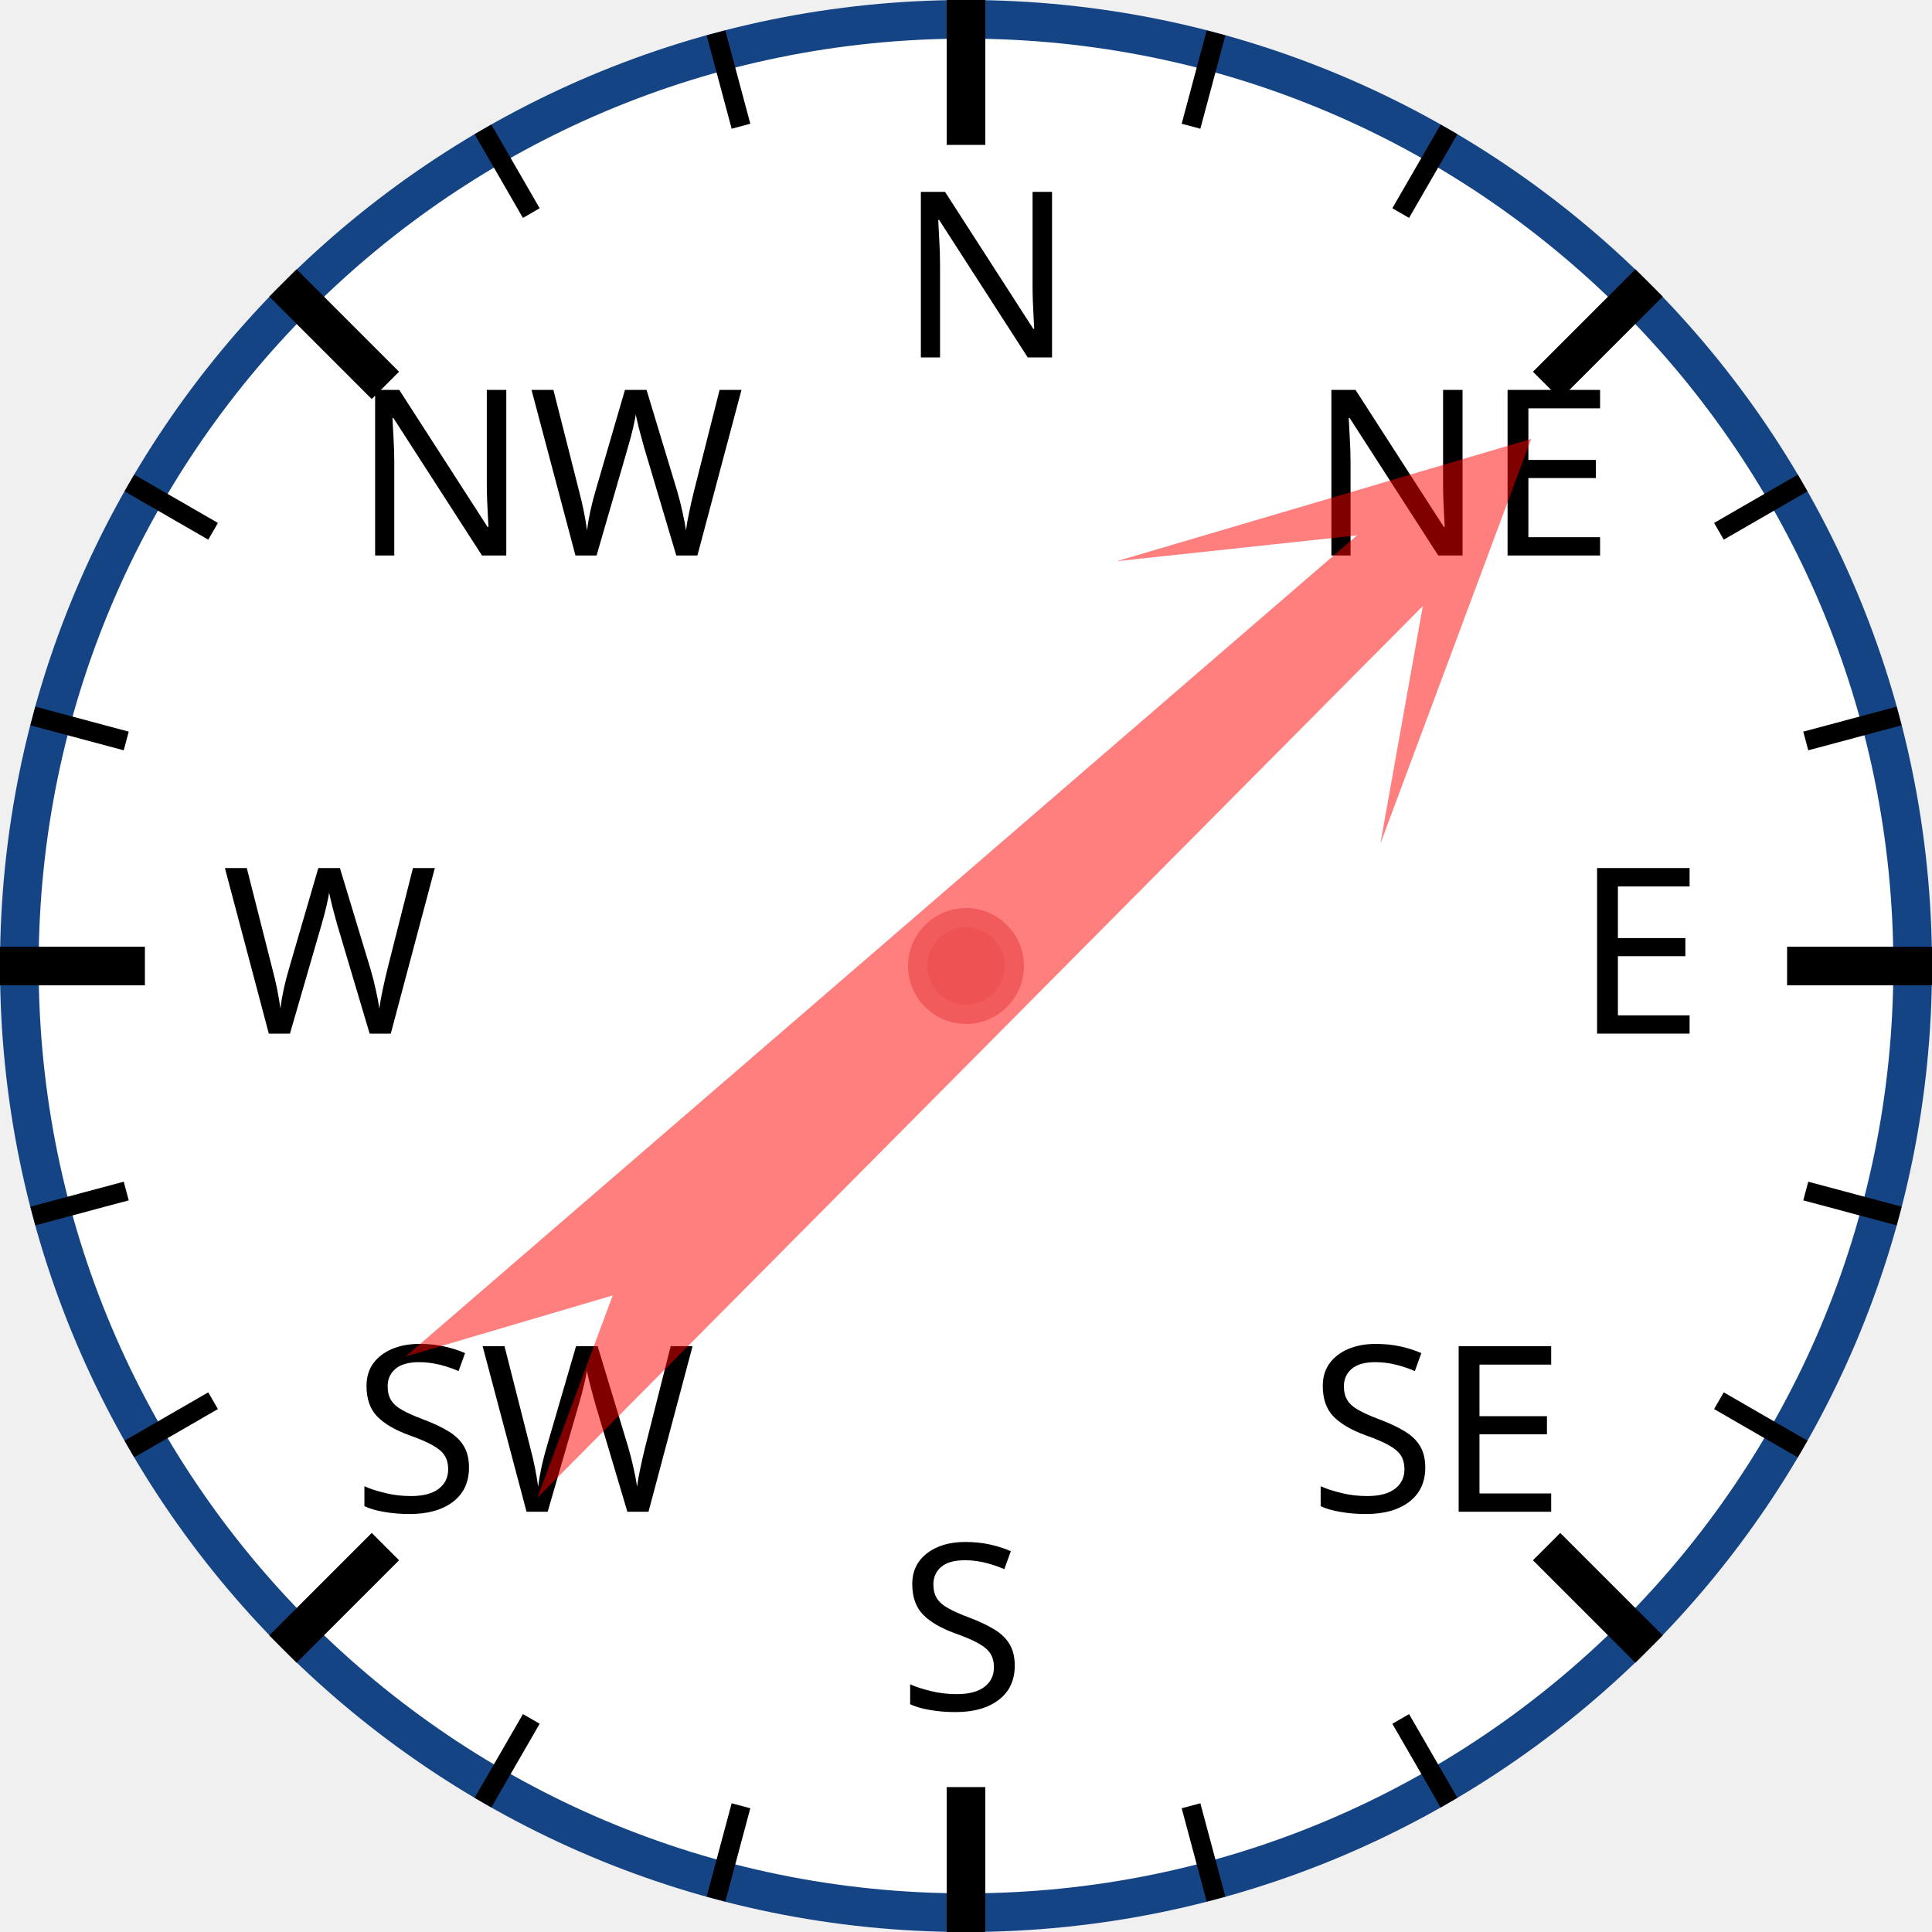
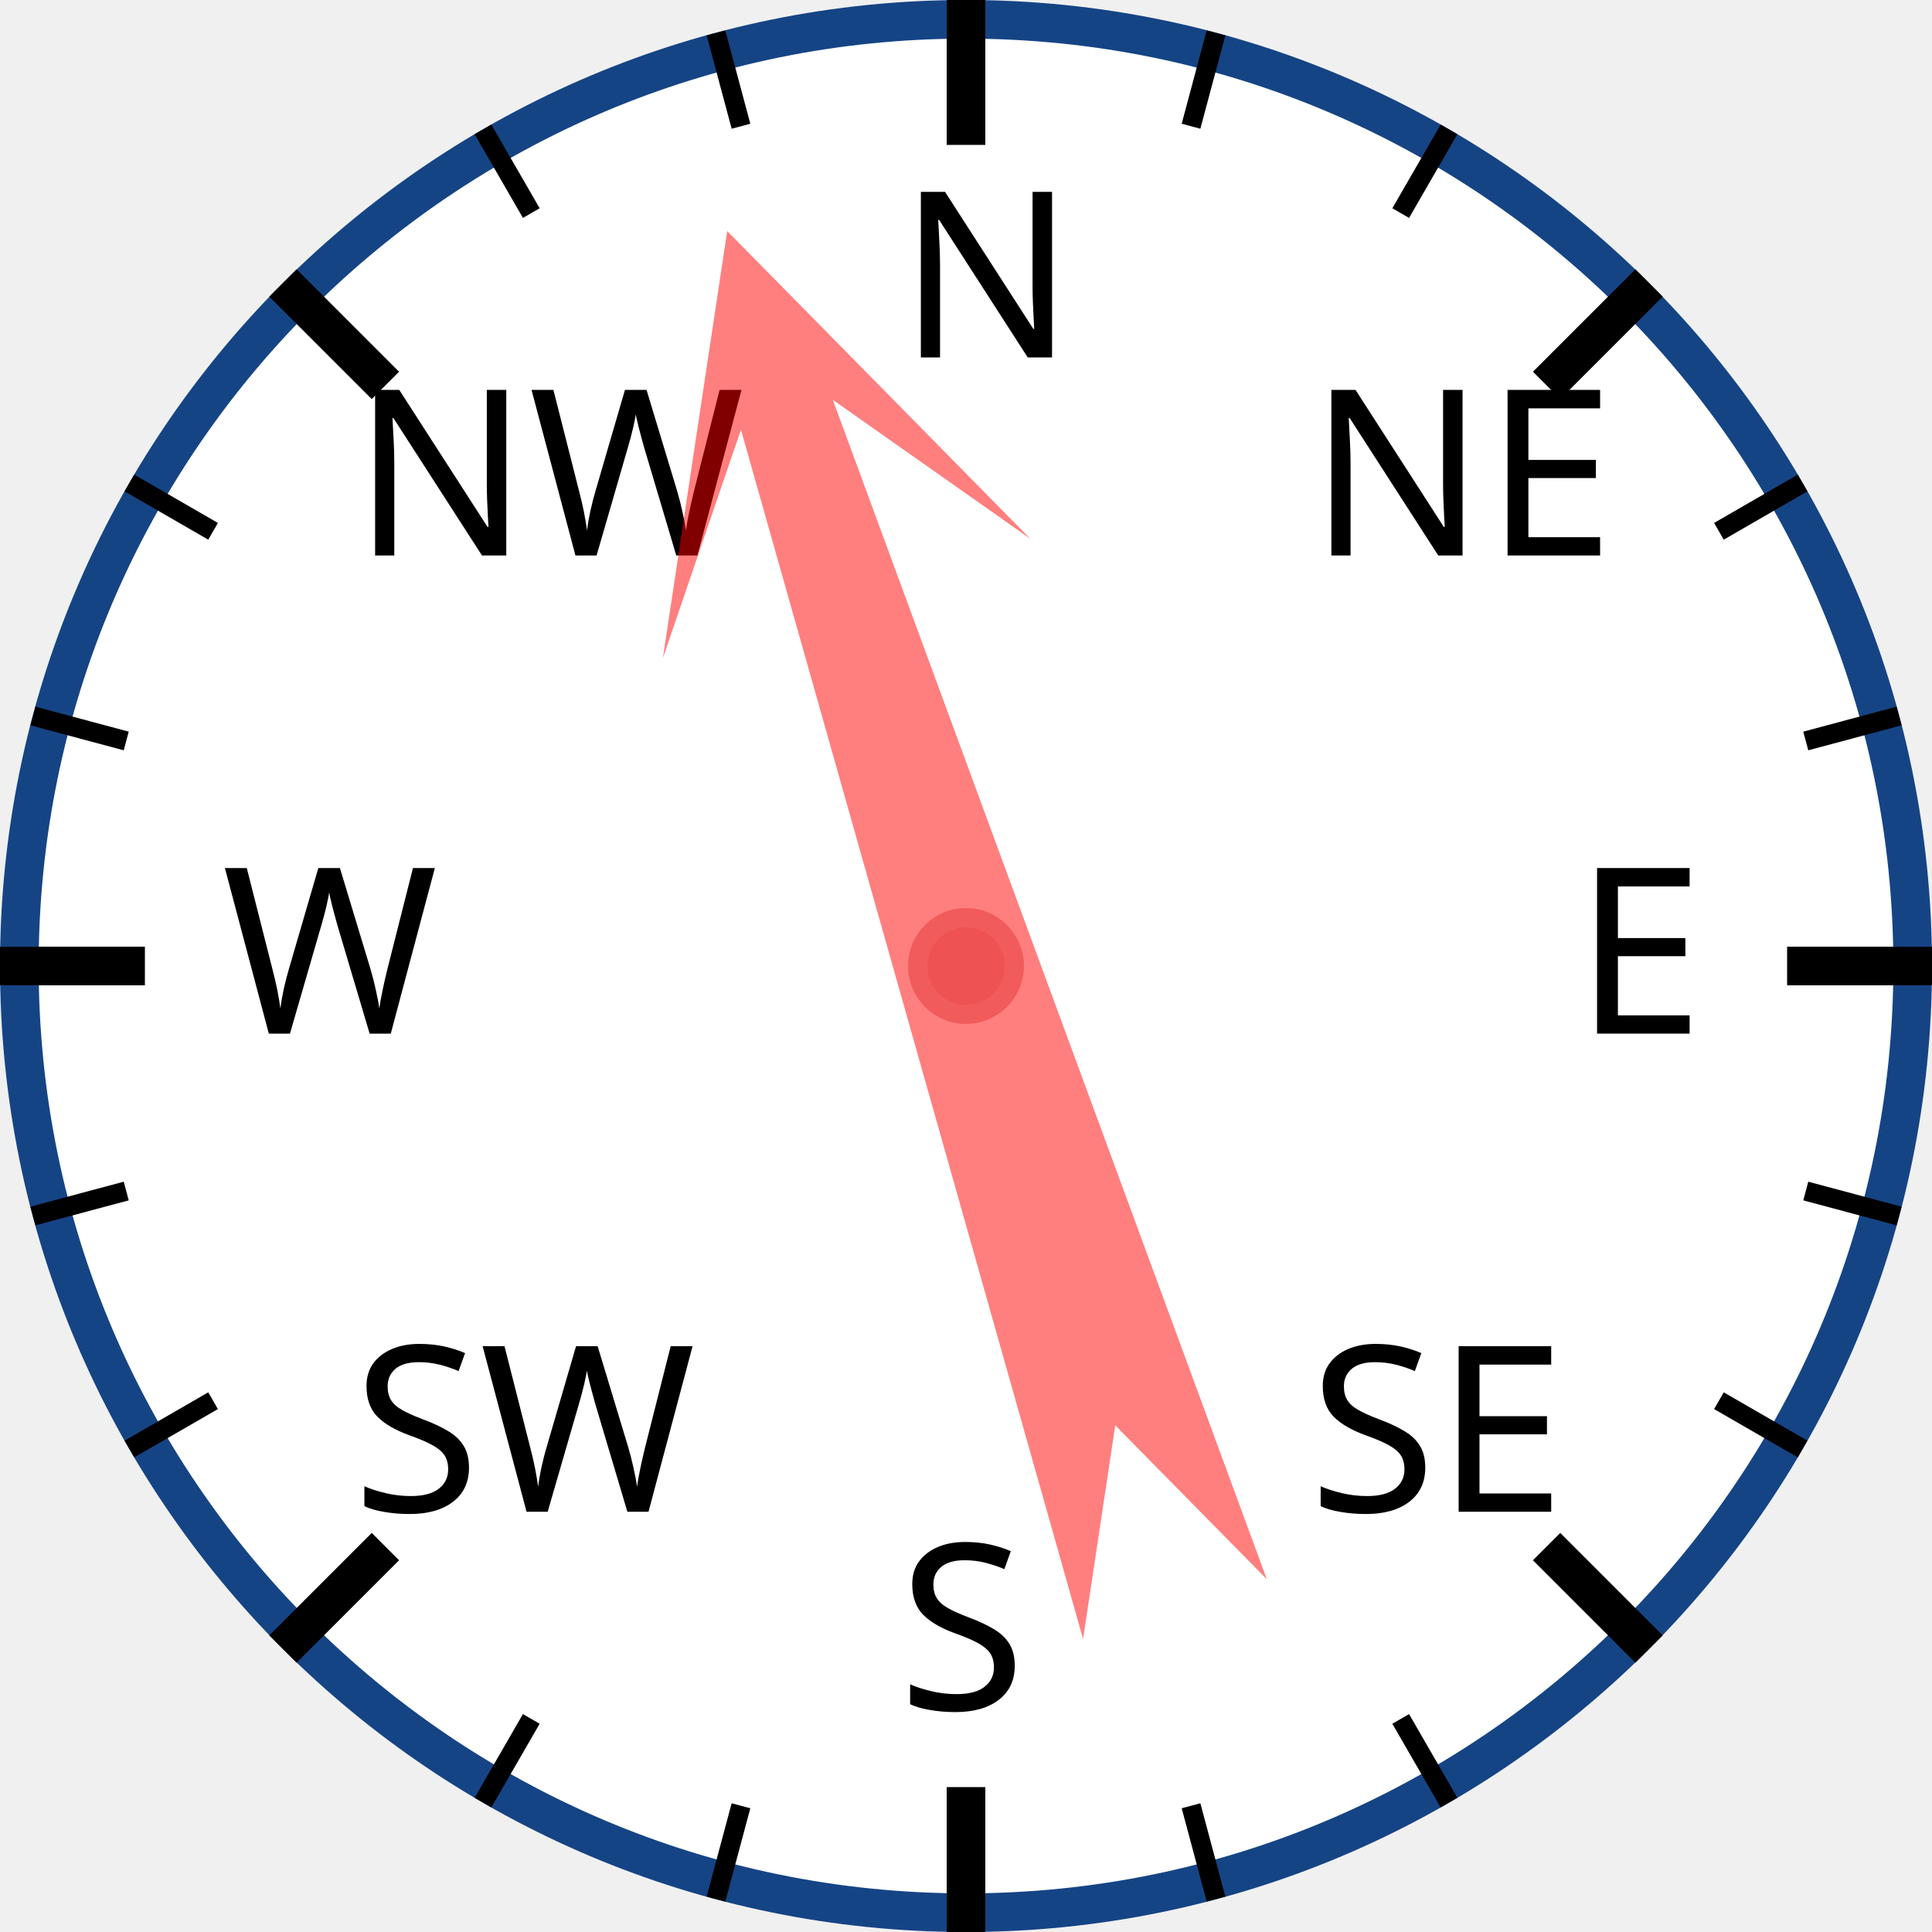
<svg xmlns="http://www.w3.org/2000/svg" width="120px" height="120px" viewBox="0 0 200 200">
  <circle cx="100" cy="100" r="98" style="fill: white; stroke: #154485; stroke-width: 4;" />
  <text x="93.0" y="37.0" style="font-family: sans-serif; font-size: 18pt;">N</text>
  <line x1="100.0" y1="0.0" x2="100.0" y2="15.0" style="stroke: black; stroke-width: 4;" />
  <line x1="74.118" y1="3.407" x2="76.706" y2="13.067" style="stroke: black; stroke-width: 2;" />
  <line x1="50" y1="13.397" x2="55" y2="22.058" style="stroke: black; stroke-width: 2;" />
  <text x="36.503" y="57.503" style="font-family: sans-serif; font-size: 18pt;">NW</text>
  <line x1="29.289" y1="29.289" x2="39.896" y2="39.896" style="stroke: black; stroke-width: 4;" />
  <line x1="13.397" y1="50" x2="22.058" y2="55" style="stroke: black; stroke-width: 2;" />
  <line x1="3.407" y1="74.118" x2="13.067" y2="76.706" style="stroke: black; stroke-width: 2;" />
  <text x="23.0" y="107.0" style="font-family: sans-serif; font-size: 18pt;">W</text>
  <line x1="0.0" y1="100.0" x2="15.0" y2="100.0" style="stroke: black; stroke-width: 4;" />
  <line x1="3.407" y1="125.882" x2="13.067" y2="123.294" style="stroke: black; stroke-width: 2;" />
  <line x1="13.397" y1="150" x2="22.058" y2="145" style="stroke: black; stroke-width: 2;" />
  <text x="36.503" y="156.497" style="font-family: sans-serif; font-size: 18pt;">SW</text>
  <line x1="29.289" y1="170.711" x2="39.896" y2="160.104" style="stroke: black; stroke-width: 4;" />
  <line x1="50" y1="186.603" x2="55" y2="177.942" style="stroke: black; stroke-width: 2;" />
  <line x1="74.118" y1="196.593" x2="76.706" y2="186.933" style="stroke: black; stroke-width: 2;" />
  <text x="93" y="177.0" style="font-family: sans-serif; font-size: 18pt;">S</text>
  <line x1="100" y1="200.0" x2="100" y2="185.0" style="stroke: black; stroke-width: 4;" />
  <line x1="125.882" y1="196.593" x2="123.294" y2="186.933" style="stroke: black; stroke-width: 2;" />
  <line x1="150.0" y1="186.603" x2="145.0" y2="177.942" style="stroke: black; stroke-width: 2;" />
  <text x="135.497" y="156.497" style="font-family: sans-serif; font-size: 18pt;">SE</text>
  <line x1="170.711" y1="170.711" x2="160.104" y2="160.104" style="stroke: black; stroke-width: 4;" />
  <line x1="186.603" y1="150" x2="177.942" y2="145" style="stroke: black; stroke-width: 2;" />
  <line x1="196.593" y1="125.882" x2="186.933" y2="123.294" style="stroke: black; stroke-width: 2;" />
  <text x="163.0" y="107" style="font-family: sans-serif; font-size: 18pt;">E</text>
  <line x1="200.0" y1="100" x2="185.0" y2="100" style="stroke: black; stroke-width: 4;" />
  <line x1="196.593" y1="74.118" x2="186.933" y2="76.706" style="stroke: black; stroke-width: 2;" />
  <line x1="186.603" y1="50" x2="177.942" y2="55" style="stroke: black; stroke-width: 2;" />
  <text x="135.497" y="57.503" style="font-family: sans-serif; font-size: 18pt;">NE</text>
  <line x1="170.711" y1="29.289" x2="160.104" y2="39.896" style="stroke: black; stroke-width: 4;" />
  <line x1="150" y1="13.397" x2="145" y2="22.058" style="stroke: black; stroke-width: 2;" />
  <line x1="125.882" y1="3.407" x2="123.294" y2="13.067" style="stroke: black; stroke-width: 2;" />
-   <polygon points="100 20 120 60 105 40 110 170 100 150 90 170 95 40 80 60" style="fill: red; fill-opacity: 0.5;" transform="rotate(47,100,100)" />
+   <polygon points="100 20 120 60 105 40 110 170 100 150 90 170 95 40 80 60" style="fill: red; fill-opacity: 0.5;" transform="rotate(342,100,100)" />
  <circle cx="100" cy="100" r="5" style="fill: #EE5252; stroke: #F25B5B; stroke-width: 2;" />
</svg>
